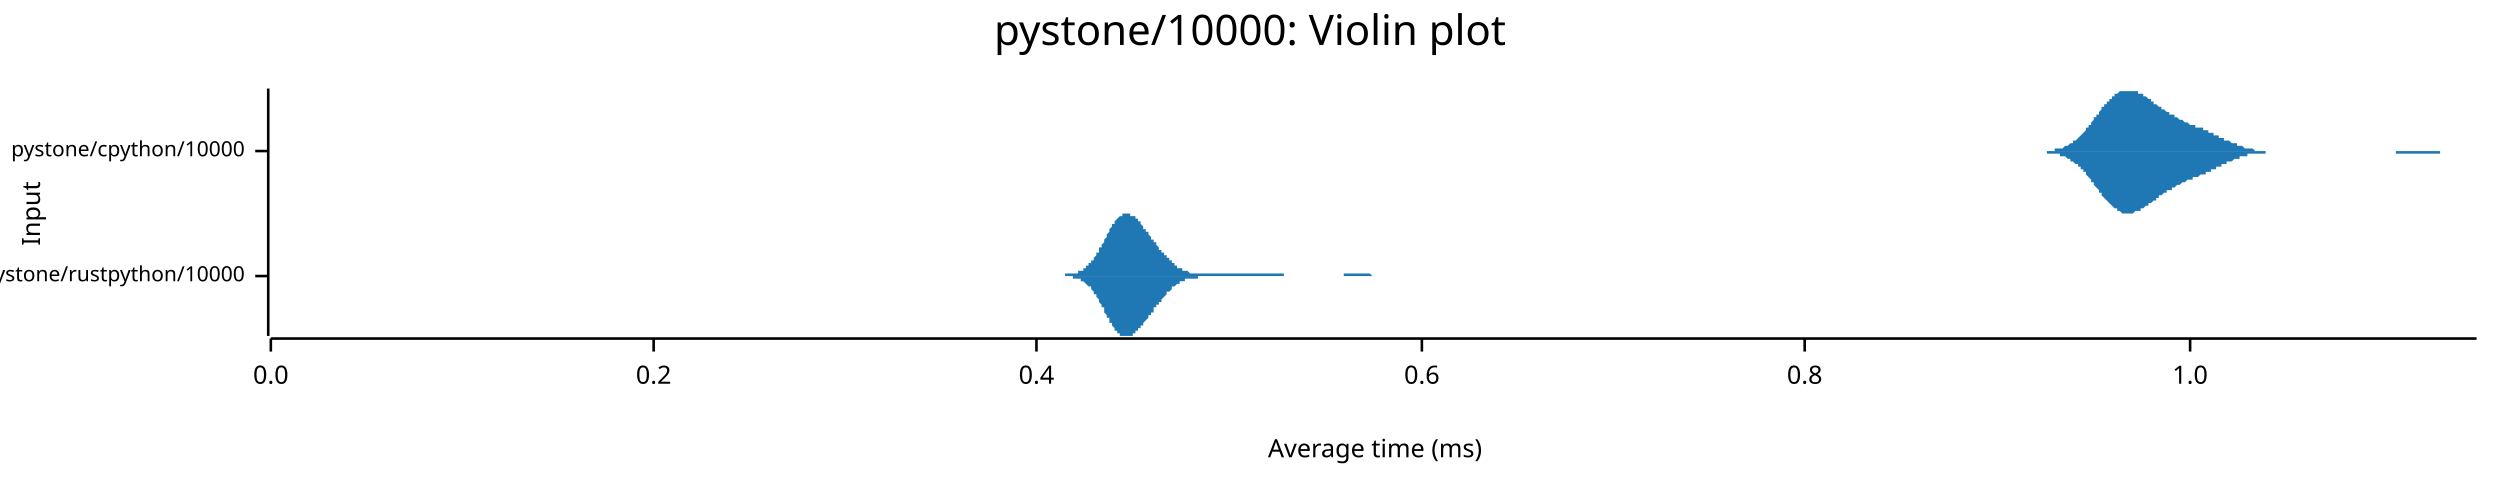
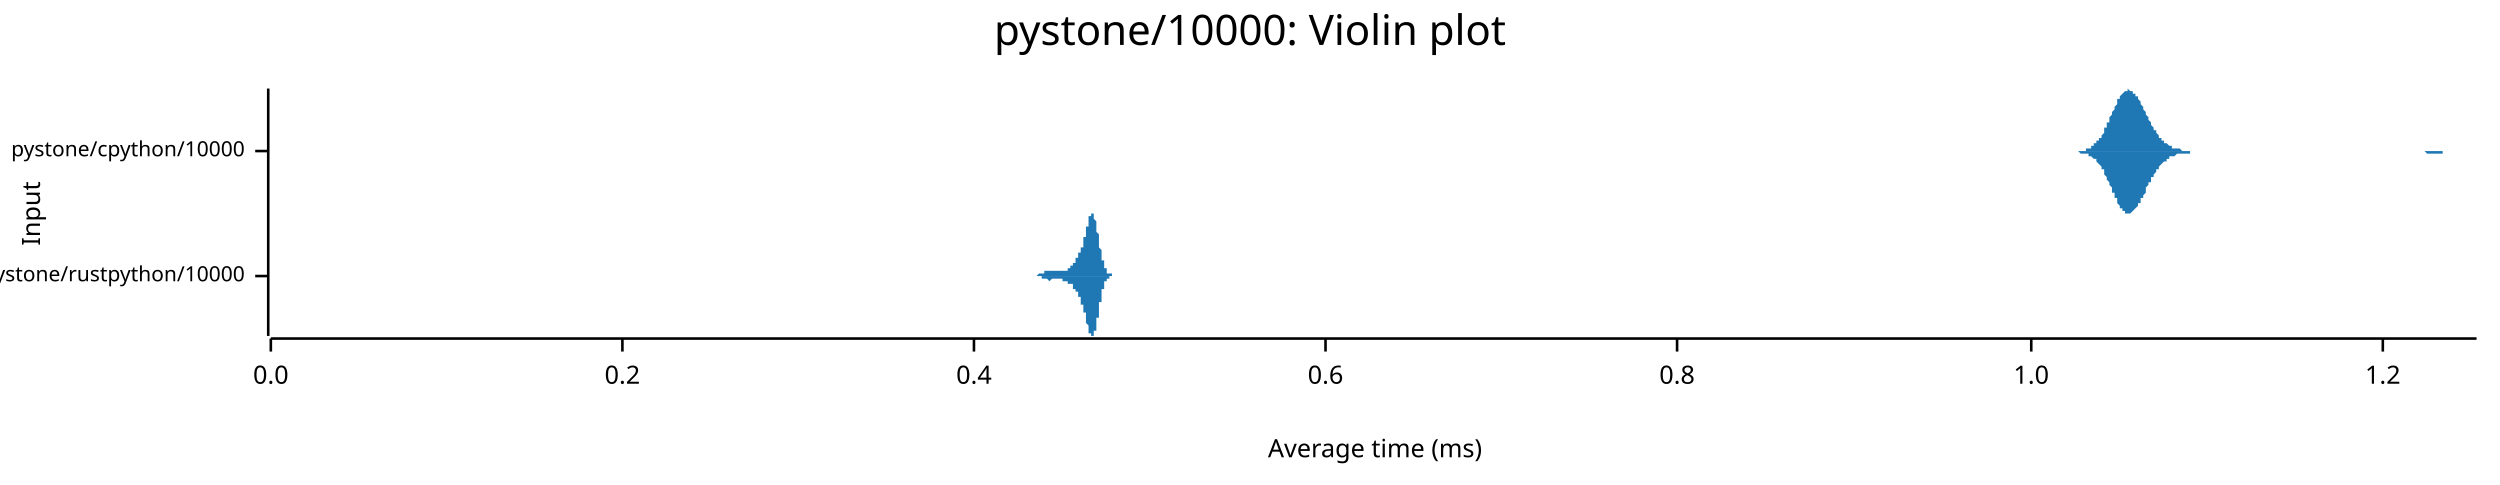
<svg xmlns="http://www.w3.org/2000/svg" width="960" height="186" viewBox="0 0 960 186">
  <text x="480" y="5" dy="0.76em" text-anchor="middle" font-family="sans-serif" font-size="16.129" opacity="1" fill="#000000">
pystone/10000: Violin plot
</text>
  <text x="8" y="82" dy="0.76em" text-anchor="middle" font-family="sans-serif" font-size="9.677" opacity="1" fill="#000000" transform="rotate(270, 8, 82)">
Input
</text>
  <text x="528" y="178" dy="-0.5ex" text-anchor="middle" font-family="sans-serif" font-size="9.677" opacity="1" fill="#000000">
Average time (ms)
</text>
  <polyline fill="none" opacity="1" stroke="#000000" stroke-width="1" points="103,34 103,129 " />
  <text x="94" y="106" dy="0.5ex" text-anchor="end" font-family="sans-serif" font-size="8.065" opacity="1" fill="#000000">
pystone/rustpython/10000
</text>
  <polyline fill="none" opacity="1" stroke="#000000" stroke-width="1" points="98,106 103,106 " />
  <text x="94" y="58" dy="0.5ex" text-anchor="end" font-family="sans-serif" font-size="8.065" opacity="1" fill="#000000">
pystone/cpython/10000
</text>
  <polyline fill="none" opacity="1" stroke="#000000" stroke-width="1" points="98,58 103,58 " />
  <polyline fill="none" opacity="1" stroke="#000000" stroke-width="1" points="104,130 951,130 " />
  <text x="104" y="140" dy="0.76em" text-anchor="middle" font-family="sans-serif" font-size="9.677" opacity="1" fill="#000000">
0.0
</text>
  <polyline fill="none" opacity="1" stroke="#000000" stroke-width="1" points="104,130 104,135 " />
-   <text x="251" y="140" dy="0.76em" text-anchor="middle" font-family="sans-serif" font-size="9.677" opacity="1" fill="#000000">
+   <text x="239" y="140" dy="0.76em" text-anchor="middle" font-family="sans-serif" font-size="9.677" opacity="1" fill="#000000">
0.2
</text>
-   <polyline fill="none" opacity="1" stroke="#000000" stroke-width="1" points="251,130 251,135 " />
-   <text x="398" y="140" dy="0.76em" text-anchor="middle" font-family="sans-serif" font-size="9.677" opacity="1" fill="#000000">
+   <polyline fill="none" opacity="1" stroke="#000000" stroke-width="1" points="239,130 239,135 " />
+   <text x="374" y="140" dy="0.76em" text-anchor="middle" font-family="sans-serif" font-size="9.677" opacity="1" fill="#000000">
0.4
</text>
-   <polyline fill="none" opacity="1" stroke="#000000" stroke-width="1" points="398,130 398,135 " />
-   <text x="546" y="140" dy="0.76em" text-anchor="middle" font-family="sans-serif" font-size="9.677" opacity="1" fill="#000000">
+   <polyline fill="none" opacity="1" stroke="#000000" stroke-width="1" points="374,130 374,135 " />
+   <text x="509" y="140" dy="0.76em" text-anchor="middle" font-family="sans-serif" font-size="9.677" opacity="1" fill="#000000">
0.6
</text>
-   <polyline fill="none" opacity="1" stroke="#000000" stroke-width="1" points="546,130 546,135 " />
-   <text x="693" y="140" dy="0.76em" text-anchor="middle" font-family="sans-serif" font-size="9.677" opacity="1" fill="#000000">
+   <polyline fill="none" opacity="1" stroke="#000000" stroke-width="1" points="509,130 509,135 " />
+   <text x="644" y="140" dy="0.76em" text-anchor="middle" font-family="sans-serif" font-size="9.677" opacity="1" fill="#000000">
0.8
</text>
-   <polyline fill="none" opacity="1" stroke="#000000" stroke-width="1" points="693,130 693,135 " />
-   <text x="841" y="140" dy="0.76em" text-anchor="middle" font-family="sans-serif" font-size="9.677" opacity="1" fill="#000000">
+   <polyline fill="none" opacity="1" stroke="#000000" stroke-width="1" points="644,130 644,135 " />
+   <text x="780" y="140" dy="0.76em" text-anchor="middle" font-family="sans-serif" font-size="9.677" opacity="1" fill="#000000">
1.0
</text>
-   <polyline fill="none" opacity="1" stroke="#000000" stroke-width="1" points="841,130 841,135 " />
-   <polygon opacity="1" fill="#1F78B4" points="399,106 400,106 400,106 400,106 400,106 401,106 401,106 401,106 402,106 402,106 402,106 402,106 403,106 403,106 403,106 404,106 404,106 404,106 404,106 405,106 405,106 405,106 405,106 406,106 406,106 406,106 407,106 407,106 407,106 407,106 408,106 408,106 408,106 409,106 409,105 409,105 409,105 410,105 410,105 410,105 410,105 411,105 411,105 411,105 412,105 412,105 412,105 412,105 413,105 413,105 413,105 414,105 414,104 414,104 414,104 415,104 415,104 415,104 416,104 416,104 416,103 416,103 417,103 417,103 417,102 417,102 418,102 418,102 418,101 419,101 419,101 419,100 419,100 420,100 420,99 420,99 421,98 421,98 421,98 421,97 422,97 422,96 422,96 422,95 423,95 423,94 423,94 424,93 424,93 424,92 424,92 425,91 425,90 425,90 426,89 426,89 426,88 426,88 427,87 427,87 427,86 427,86 428,86 428,85 428,85 429,84 429,84 429,84 429,84 430,83 430,83 430,83 431,83 431,82 431,82 431,82 432,82 432,82 432,82 433,82 433,82 433,82 433,82 434,82 434,82 434,82 434,83 435,83 435,83 435,83 436,83 436,84 436,84 436,84 437,84 437,85 437,85 438,85 438,86 438,86 438,86 439,87 439,87 439,87 439,88 440,88 440,89 440,89 441,89 441,90 441,90 441,90 442,91 442,91 442,92 443,92 443,92 443,93 443,93 444,93 444,94 444,94 444,94 445,95 445,95 445,96 446,96 446,96 446,97 446,97 447,97 447,98 447,98 448,98 448,99 448,99 448,99 449,99 449,100 449,100 450,100 450,101 450,101 450,101 451,101 451,102 451,102 451,102 452,102 452,102 452,103 453,103 453,103 453,103 453,103 454,103 454,104 454,104 455,104 455,104 455,104 455,104 456,104 456,104 456,104 456,104 457,105 457,105 457,105 458,105 458,105 458,105 458,105 459,105 459,105 459,105 460,105 460,105 460,105 460,105 461,105 461,105 461,105 462,105 462,105 462,105 462,105 463,105 463,105 463,105 463,105 464,105 464,105 464,105 465,105 465,105 465,105 465,105 466,105 466,105 466,105 467,105 467,105 467,105 467,105 468,105 468,105 468,105 468,105 469,105 469,105 469,105 470,105 470,105 470,105 470,105 471,105 471,105 471,105 472,105 472,105 472,105 472,105 473,105 473,105 473,105 473,105 474,105 474,105 474,105 475,105 475,105 475,105 475,105 476,105 476,105 476,105 477,105 477,105 477,105 477,105 478,105 478,105 478,105 479,105 479,105 479,105 479,105 480,105 480,105 480,105 480,105 481,105 481,105 481,105 482,105 482,105 482,105 482,105 483,105 483,105 483,105 484,105 484,105 484,105 484,105 485,105 485,105 485,105 485,105 486,105 486,105 486,105 487,105 487,105 487,105 487,105 488,105 488,105 488,105 489,105 489,105 489,105 489,105 490,105 490,105 490,105 490,105 491,105 491,105 491,105 492,105 492,105 492,105 492,105 493,105 493,106 493,106 494,106 494,106 494,106 494,106 495,106 495,106 495,106 496,106 496,106 496,106 496,106 497,106 497,106 497,106 497,106 498,106 498,106 498,106 499,106 499,106 499,106 499,106 500,106 500,106 500,106 501,106 501,106 501,106 501,106 502,106 502,106 502,106 502,106 503,106 503,106 503,106 504,106 504,106 504,106 504,106 505,106 505,106 505,106 506,106 506,106 506,106 506,106 507,106 507,106 507,106 507,106 508,106 508,106 508,106 509,106 509,106 509,106 509,106 510,106 510,106 510,106 511,106 511,106 511,106 511,106 512,106 512,106 512,106 513,106 513,106 513,106 513,106 514,106 514,106 514,106 514,106 515,106 515,106 515,106 516,106 516,106 516,105 516,105 517,105 517,105 517,105 518,105 518,105 518,105 518,105 519,105 519,105 519,105 519,105 520,105 520,105 520,105 521,105 521,105 521,105 521,105 522,105 522,105 522,105 523,105 523,105 523,105 523,105 524,105 524,105 524,105 524,105 525,105 525,105 525,105 526,105 526,105 526,105 526,105 527,106 527,106 527,106 528,106 528,106 528,106 528,106 529,106 529,106 529,106 530,106 530,106 530,106 530,106 531,106 531,106 531,106 531,106 532,106 532,106 532,106 533,106 533,106 533,106 533,106 534,106 534,106 534,106 535,106 535,106 535,106 535,106 536,106 536,106 536,106 536,106 537,106 537,106 537,106 538,106 538,106 538,106 538,106 538,106 399,106 " />
-   <polygon opacity="1" fill="#1F78B4" points="399,106 400,106 400,106 400,106 400,106 401,106 401,106 401,106 402,106 402,106 402,106 402,106 403,106 403,106 403,106 404,106 404,106 404,106 404,106 405,106 405,106 405,106 405,106 406,106 406,106 406,106 407,106 407,106 407,106 407,106 408,106 408,106 408,106 409,106 409,106 409,106 409,106 410,106 410,106 410,106 410,106 411,106 411,106 411,106 412,106 412,106 412,107 412,107 413,107 413,107 413,107 414,107 414,107 414,107 414,107 415,107 415,108 415,108 416,108 416,108 416,108 416,108 417,109 417,109 417,109 417,109 418,110 418,110 418,110 419,110 419,111 419,111 419,111 420,112 420,112 420,113 421,113 421,113 421,114 421,114 422,115 422,115 422,116 422,116 423,117 423,117 423,118 424,118 424,119 424,119 424,120 425,121 425,121 425,122 426,122 426,123 426,123 426,124 427,124 427,125 427,125 427,125 428,126 428,126 428,127 429,127 429,127 429,128 429,128 430,128 430,129 430,129 431,129 431,129 431,129 431,129 432,129 432,129 432,129 433,129 433,129 433,129 433,129 434,129 434,129 434,129 434,129 435,129 435,129 435,128 436,128 436,128 436,128 436,127 437,127 437,127 437,126 438,126 438,126 438,125 438,125 439,125 439,124 439,124 439,124 440,123 440,123 440,123 441,122 441,122 441,121 441,121 442,121 442,120 442,120 443,120 443,119 443,119 443,118 444,118 444,118 444,117 444,117 445,117 445,116 445,116 446,116 446,115 446,115 446,115 447,114 447,114 447,114 448,113 448,113 448,113 448,112 449,112 449,112 449,112 450,111 450,111 450,111 450,110 451,110 451,110 451,110 451,110 452,109 452,109 452,109 453,109 453,109 453,108 453,108 454,108 454,108 454,108 455,108 455,108 455,108 455,107 456,107 456,107 456,107 456,107 457,107 457,107 457,107 458,107 458,107 458,107 458,107 459,107 459,107 459,107 460,107 460,107 460,106 460,106 461,106 461,106 461,106 462,106 462,106 462,106 462,106 463,106 463,106 463,106 463,106 464,106 464,106 464,106 465,106 465,106 465,106 465,106 466,106 466,106 466,106 467,106 467,106 467,106 467,106 468,106 468,106 468,106 468,106 469,106 469,106 469,106 470,106 470,106 470,106 470,106 471,106 471,106 471,106 472,106 472,106 472,106 472,106 473,106 473,106 473,106 473,106 474,106 474,106 474,106 475,106 475,106 475,106 475,106 476,106 476,106 476,106 477,106 477,106 477,106 477,106 478,106 478,106 478,106 479,106 479,106 479,106 479,106 480,106 480,106 480,106 480,106 481,106 481,106 481,106 482,106 482,106 482,106 482,106 483,106 483,106 483,106 484,106 484,106 484,106 484,106 485,106 485,106 485,106 485,106 486,106 486,106 486,106 487,106 487,106 487,106 487,106 488,106 488,106 488,106 489,106 489,106 489,106 489,106 490,106 490,106 490,106 490,106 491,106 491,106 491,106 492,106 492,106 492,106 492,106 493,106 493,106 493,106 494,106 494,106 494,106 494,106 495,106 495,106 495,106 496,106 496,106 496,106 496,106 497,106 497,106 497,106 497,106 498,106 498,106 498,106 499,106 499,106 499,106 499,106 500,106 500,106 500,106 501,106 501,106 501,106 501,106 502,106 502,106 502,106 502,106 503,106 503,106 503,106 504,106 504,106 504,106 504,106 505,106 505,106 505,106 506,106 506,106 506,106 506,106 507,106 507,106 507,106 507,106 508,106 508,106 508,106 509,106 509,106 509,106 509,106 510,106 510,106 510,106 511,106 511,106 511,106 511,106 512,106 512,106 512,106 513,106 513,106 513,106 513,106 514,106 514,106 514,106 514,106 515,106 515,106 515,106 516,106 516,106 516,106 516,106 517,106 517,106 517,106 518,106 518,106 518,106 518,106 519,106 519,106 519,106 519,106 520,106 520,106 520,106 521,106 521,106 521,106 521,106 522,106 522,106 522,106 523,106 523,106 523,106 523,106 524,106 524,106 524,106 524,106 525,106 525,106 525,106 526,106 526,106 526,106 526,106 527,106 527,106 527,106 528,106 528,106 528,106 528,106 529,106 529,106 529,106 530,106 530,106 530,106 530,106 531,106 531,106 531,106 531,106 532,106 532,106 532,106 533,106 533,106 533,106 533,106 534,106 534,106 534,106 535,106 535,106 535,106 535,106 536,106 536,106 536,106 536,106 537,106 537,106 537,106 538,106 538,106 538,106 538,106 538,106 399,106 " />
-   <polygon opacity="1" fill="#1F78B4" points="779,58 780,58 780,58 780,58 781,58 781,58 781,58 782,58 782,58 782,58 783,58 783,58 783,58 784,58 784,58 784,58 785,58 785,58 786,58 786,58 786,58 787,58 787,58 787,58 788,58 788,58 788,58 789,58 789,58 789,57 790,57 790,57 790,57 791,57 791,57 791,57 792,57 792,57 792,57 793,56 793,56 793,56 794,56 794,56 794,56 795,55 795,55 795,55 796,55 796,54 796,54 797,54 797,54 798,53 798,53 798,53 799,52 799,52 799,52 800,51 800,51 800,51 801,50 801,50 801,49 802,49 802,49 802,48 803,48 803,47 803,47 804,46 804,46 804,45 805,45 805,45 805,44 806,44 806,43 806,43 807,42 807,42 807,41 808,41 808,41 808,40 809,40 809,39 810,39 810,39 810,38 811,38 811,38 811,37 812,37 812,37 812,36 813,36 813,36 813,36 814,35 814,35 814,35 815,35 815,35 815,35 816,35 816,35 816,35 817,35 817,34 817,35 818,35 818,35 818,35 819,35 819,35 819,35 820,35 820,35 820,35 821,35 821,36 822,36 822,36 822,36 823,36 823,37 823,37 824,37 824,37 824,37 825,38 825,38 825,38 826,38 826,39 826,39 827,39 827,39 827,40 828,40 828,40 828,40 829,41 829,41 829,41 830,41 830,42 830,42 831,42 831,42 831,42 832,43 832,43 832,43 833,43 833,44 834,44 834,44 834,44 835,44 835,45 835,45 836,45 836,45 836,45 837,46 837,46 837,46 838,46 838,46 838,46 839,47 839,47 839,47 840,47 840,47 840,47 841,48 841,48 841,48 842,48 842,48 842,48 843,48 843,49 843,49 844,49 844,49 845,49 845,49 845,49 846,49 846,50 846,50 847,50 847,50 847,50 848,50 848,50 848,51 849,51 849,51 849,51 850,51 850,51 850,52 851,52 851,52 851,52 852,52 852,52 852,53 853,53 853,53 853,53 854,53 854,53 854,54 855,54 855,54 855,54 856,54 856,54 857,55 857,55 857,55 858,55 858,55 858,55 859,55 859,56 859,56 860,56 860,56 860,56 861,56 861,56 861,56 862,57 862,57 862,57 863,57 863,57 863,57 864,57 864,57 864,57 865,57 865,57 865,57 866,58 866,58 866,58 867,58 867,58 867,58 868,58 868,58 869,58 869,58 869,58 870,58 870,58 870,58 871,58 871,58 871,58 872,58 872,58 872,58 873,58 873,58 873,58 874,58 874,58 874,58 875,58 875,58 875,58 876,58 876,58 876,58 877,58 877,58 877,58 878,58 878,58 878,58 879,58 879,58 879,58 880,58 880,58 881,58 881,58 881,58 882,58 882,58 882,58 883,58 883,58 883,58 884,58 884,58 884,58 885,58 885,58 885,58 886,58 886,58 886,58 887,58 887,58 887,58 888,58 888,58 888,58 889,58 889,58 889,58 890,58 890,58 890,58 891,58 891,58 891,58 892,58 892,58 893,58 893,58 893,58 894,58 894,58 894,58 895,58 895,58 895,58 896,58 896,58 896,58 897,58 897,58 897,58 898,58 898,58 898,58 899,58 899,58 899,58 900,58 900,58 900,58 901,58 901,58 901,58 902,58 902,58 902,58 903,58 903,58 904,58 904,58 904,58 905,58 905,58 905,58 906,58 906,58 906,58 907,58 907,58 907,58 908,58 908,58 908,58 909,58 909,58 909,58 910,58 910,58 910,58 911,58 911,58 911,58 912,58 912,58 912,58 913,58 913,58 913,58 914,58 914,58 914,58 915,58 915,58 916,58 916,58 916,58 917,58 917,58 917,58 918,58 918,58 918,58 919,58 919,58 919,58 920,58 920,58 920,58 921,58 921,58 921,58 922,58 922,58 922,58 923,58 923,58 923,58 924,58 924,58 924,58 925,58 925,58 925,58 926,58 926,58 926,58 927,58 927,58 928,58 928,58 928,58 929,58 929,58 929,58 930,58 930,58 930,58 931,58 931,58 931,58 932,58 932,58 932,58 933,58 933,58 933,58 934,58 934,58 934,58 935,58 935,58 935,58 936,58 936,58 936,58 937,58 937,58 937,58 938,58 938,58 938,58 939,58 939,58 940,58 940,58 940,58 941,58 941,58 941,58 942,58 942,58 942,58 943,58 943,58 943,58 944,58 944,58 944,58 945,58 945,58 945,58 946,58 946,58 946,58 947,58 947,58 947,58 948,58 948,58 948,58 949,58 949,58 949,58 950,58 950,58 951,58 951,58 779,58 " />
-   <polygon opacity="1" fill="#1F78B4" points="779,58 780,58 780,58 780,58 781,58 781,58 781,58 782,58 782,58 782,58 783,58 783,58 783,58 784,58 784,58 784,58 785,58 785,58 786,58 786,59 786,59 787,59 787,59 787,59 788,59 788,59 788,59 789,59 789,59 789,59 790,59 790,59 790,59 791,59 791,59 791,60 792,60 792,60 792,60 793,60 793,60 793,60 794,61 794,61 794,61 795,61 795,61 795,62 796,62 796,62 796,62 797,63 797,63 798,63 798,64 798,64 799,64 799,65 799,65 800,65 800,66 800,66 801,66 801,67 801,67 802,68 802,68 802,68 803,69 803,69 803,70 804,70 804,71 804,71 805,72 805,72 805,72 806,73 806,73 806,74 807,74 807,75 807,75 808,76 808,76 808,76 809,77 809,77 810,78 810,78 810,78 811,79 811,79 811,79 812,80 812,80 812,80 813,80 813,81 813,81 814,81 814,81 814,81 815,82 815,82 815,82 816,82 816,82 816,82 817,82 817,82 817,82 818,82 818,82 818,82 819,82 819,82 819,82 820,81 820,81 820,81 821,81 821,81 822,81 822,81 822,80 823,80 823,80 823,80 824,79 824,79 824,79 825,79 825,79 825,78 826,78 826,78 826,78 827,77 827,77 827,77 828,77 828,76 828,76 829,76 829,76 829,75 830,75 830,75 830,75 831,74 831,74 831,74 832,74 832,74 832,73 833,73 833,73 834,73 834,73 834,72 835,72 835,72 835,72 836,71 836,71 836,71 837,71 837,71 837,71 838,70 838,70 838,70 839,70 839,70 839,70 840,69 840,69 840,69 841,69 841,69 841,69 842,69 842,68 842,68 843,68 843,68 843,68 844,68 844,68 845,67 845,67 845,67 846,67 846,67 846,67 847,67 847,67 847,66 848,66 848,66 848,66 849,66 849,66 849,65 850,65 850,65 850,65 851,65 851,65 851,64 852,64 852,64 852,64 853,64 853,64 853,63 854,63 854,63 854,63 855,63 855,63 855,62 856,62 856,62 857,62 857,62 857,62 858,61 858,61 858,61 859,61 859,61 859,61 860,61 860,61 860,60 861,60 861,60 861,60 862,60 862,60 862,60 863,60 863,60 863,59 864,59 864,59 864,59 865,59 865,59 865,59 866,59 866,59 866,59 867,59 867,59 867,59 868,59 868,59 869,59 869,59 869,59 870,59 870,59 870,58 871,58 871,58 871,58 872,58 872,58 872,58 873,58 873,58 873,58 874,58 874,58 874,58 875,58 875,58 875,58 876,58 876,58 876,58 877,58 877,58 877,58 878,58 878,58 878,58 879,58 879,58 879,58 880,58 880,58 881,58 881,58 881,58 882,58 882,58 882,58 883,58 883,58 883,58 884,58 884,58 884,58 885,58 885,58 885,58 886,58 886,58 886,58 887,58 887,58 887,58 888,58 888,58 888,58 889,58 889,58 889,58 890,58 890,58 890,58 891,58 891,58 891,58 892,58 892,58 893,58 893,58 893,58 894,58 894,58 894,58 895,58 895,58 895,58 896,58 896,58 896,58 897,58 897,58 897,58 898,58 898,58 898,58 899,58 899,58 899,58 900,58 900,58 900,58 901,58 901,58 901,58 902,58 902,58 902,58 903,58 903,58 904,58 904,58 904,58 905,58 905,58 905,58 906,58 906,58 906,58 907,58 907,58 907,58 908,58 908,58 908,58 909,58 909,58 909,58 910,58 910,58 910,58 911,58 911,58 911,58 912,58 912,58 912,58 913,58 913,58 913,58 914,58 914,58 914,58 915,58 915,58 916,58 916,58 916,58 917,58 917,58 917,58 918,58 918,58 918,58 919,58 919,58 919,58 920,58 920,58 920,59 921,59 921,59 921,59 922,59 922,59 922,59 923,59 923,59 923,59 924,59 924,59 924,59 925,59 925,59 925,59 926,59 926,59 926,59 927,59 927,59 928,59 928,59 928,59 929,59 929,59 929,59 930,59 930,59 930,59 931,59 931,59 931,59 932,59 932,59 932,59 933,59 933,59 933,59 934,59 934,59 934,59 935,59 935,59 935,59 936,59 936,59 936,59 937,59 937,59 937,58 938,58 938,58 938,58 939,58 939,58 940,58 940,58 940,58 941,58 941,58 941,58 942,58 942,58 942,58 943,58 943,58 943,58 944,58 944,58 944,58 945,58 945,58 945,58 946,58 946,58 946,58 947,58 947,58 947,58 948,58 948,58 948,58 949,58 949,58 949,58 950,58 950,58 951,58 951,58 779,58 " />
+   <polyline fill="none" opacity="1" stroke="#000000" stroke-width="1" points="780,130 780,135 " />
+   <text x="915" y="140" dy="0.76em" text-anchor="middle" font-family="sans-serif" font-size="9.677" opacity="1" fill="#000000">
+ 1.2
+ </text>
+   <polyline fill="none" opacity="1" stroke="#000000" stroke-width="1" points="915,130 915,135 " />
+   <polygon opacity="1" fill="#1F78B4" points="396,106 396,106 396,106 396,106 396,106 396,106 396,106 396,106 396,106 396,106 396,106 396,106 397,106 397,106 397,106 397,106 397,106 397,106 397,106 397,106 397,106 397,106 397,106 397,106 397,106 397,106 397,106 397,106 398,106 398,106 398,106 398,106 398,106 398,106 398,106 398,106 398,106 398,106 398,106 398,106 398,106 398,106 398,106 399,105 399,105 399,105 399,105 399,105 399,105 399,105 399,105 399,105 399,105 399,105 399,105 399,105 399,105 399,105 400,105 400,105 400,105 400,105 400,105 400,105 400,105 400,105 400,105 400,105 400,105 400,105 400,105 400,105 400,105 401,105 401,105 401,105 401,105 401,105 401,105 401,105 401,104 401,104 401,104 401,104 401,104 401,104 401,104 401,104 402,104 402,104 402,104 402,104 402,104 402,104 402,104 402,104 402,104 402,104 402,104 402,104 402,104 402,104 402,104 403,104 403,104 403,104 403,104 403,104 403,104 403,104 403,104 403,104 403,104 403,104 403,104 403,104 403,104 403,104 403,104 404,104 404,104 404,104 404,104 404,104 404,104 404,104 404,104 404,104 404,104 404,104 404,104 404,104 404,104 404,104 405,104 405,104 405,104 405,104 405,104 405,104 405,104 405,104 405,104 405,104 405,104 405,104 405,104 405,104 405,104 406,104 406,104 406,104 406,104 406,104 406,104 406,104 406,104 406,104 406,104 406,104 406,104 406,104 406,104 406,104 407,104 407,104 407,104 407,104 407,104 407,104 407,104 407,104 407,104 407,104 407,104 407,104 407,104 407,104 407,104 408,104 408,104 408,104 408,104 408,104 408,104 408,104 408,104 408,104 408,104 408,104 408,104 408,104 408,104 408,104 409,104 409,104 409,104 409,104 409,104 409,104 409,104 409,104 409,104 409,104 409,104 409,104 409,104 409,104 409,104 410,104 410,103 410,103 410,103 410,103 410,103 410,103 410,103 410,103 410,103 410,103 410,103 410,103 410,103 410,103 410,103 411,103 411,103 411,103 411,103 411,103 411,103 411,103 411,103 411,102 411,102 411,102 411,102 411,102 411,102 411,102 412,102 412,102 412,102 412,102 412,102 412,102 412,102 412,101 412,101 412,101 412,101 412,101 412,101 412,101 412,101 413,101 413,101 413,100 413,100 413,100 413,100 413,100 413,100 413,100 413,100 413,100 413,100 413,99 413,99 413,99 414,99 414,99 414,99 414,99 414,99 414,98 414,98 414,98 414,98 414,98 414,98 414,98 414,98 414,97 414,97 415,97 415,97 415,97 415,97 415,97 415,96 415,96 415,96 415,96 415,96 415,96 415,96 415,95 415,95 415,95 416,95 416,95 416,94 416,94 416,94 416,94 416,94 416,93 416,93 416,93 416,93 416,92 416,92 416,92 416,92 416,91 417,91 417,91 417,91 417,90 417,90 417,90 417,89 417,89 417,89 417,88 417,88 417,88 417,88 417,87 417,87 418,87 418,86 418,86 418,86 418,86 418,85 418,85 418,85 418,85 418,84 418,84 418,84 418,84 418,83 418,83 419,83 419,83 419,83 419,83 419,82 419,82 419,82 419,82 419,82 419,82 419,82 419,82 419,82 419,82 419,82 420,82 420,82 420,82 420,82 420,82 420,83 420,83 420,83 420,83 420,83 420,83 420,84 420,84 420,84 420,84 421,85 421,85 421,85 421,86 421,86 421,86 421,87 421,87 421,87 421,88 421,88 421,88 421,89 421,89 421,89 422,90 422,90 422,91 422,91 422,91 422,92 422,92 422,93 422,93 422,93 422,94 422,94 422,94 422,95 422,95 423,96 423,96 423,96 423,97 423,97 423,97 423,98 423,98 423,98 423,99 423,99 423,99 423,99 423,100 423,100 423,100 424,100 424,101 424,101 424,101 424,101 424,102 424,102 424,102 424,102 424,102 424,103 424,103 424,103 424,103 424,103 425,103 425,103 425,104 425,104 425,104 425,104 425,104 425,104 425,104 425,104 425,104 425,105 425,105 425,105 425,105 426,105 426,105 426,105 426,105 426,105 426,105 426,105 426,105 426,105 426,105 426,105 426,105 426,105 426,105 426,105 427,105 427,105 427,106 427,106 427,106 427,106 427,106 427,106 427,106 427,106 427,106 427,106 427,106 427,106 427,106 428,106 428,106 428,106 428,106 428,106 428,106 428,106 428,106 428,106 428,106 428,106 428,106 428,106 428,106 428,106 429,106 429,106 429,106 429,106 396,106 " />
+   <polygon opacity="1" fill="#1F78B4" points="396,106 396,106 396,106 396,106 396,106 396,106 396,106 396,106 396,106 396,106 396,106 396,106 397,106 397,106 397,106 397,106 397,106 397,106 397,106 397,106 397,106 397,106 397,106 397,106 397,106 397,106 397,106 397,106 398,106 398,106 398,106 398,106 398,106 398,106 398,106 398,106 398,106 398,106 398,106 398,106 398,106 398,106 398,106 399,106 399,106 399,106 399,106 399,106 399,106 399,106 399,106 399,106 399,106 399,106 399,106 399,106 399,106 399,106 400,106 400,106 400,106 400,106 400,106 400,106 400,106 400,107 400,107 400,107 400,107 400,107 400,107 400,107 400,107 401,107 401,107 401,107 401,107 401,107 401,107 401,107 401,107 401,107 401,107 401,107 401,107 401,107 401,107 401,107 402,107 402,107 402,107 402,107 402,107 402,107 402,107 402,107 402,107 402,107 402,107 402,107 402,107 402,107 402,107 403,108 403,108 403,108 403,108 403,108 403,108 403,108 403,108 403,108 403,108 403,108 403,108 403,108 403,108 403,108 403,108 404,107 404,107 404,107 404,107 404,107 404,107 404,107 404,107 404,107 404,107 404,107 404,107 404,107 404,107 404,107 405,107 405,107 405,107 405,107 405,107 405,107 405,107 405,107 405,107 405,107 405,107 405,107 405,107 405,107 405,107 406,107 406,107 406,107 406,107 406,107 406,107 406,107 406,107 406,107 406,107 406,107 406,107 406,107 406,107 406,107 407,107 407,107 407,107 407,107 407,107 407,107 407,107 407,107 407,107 407,107 407,107 407,107 407,107 407,107 407,107 408,107 408,107 408,107 408,107 408,107 408,107 408,107 408,107 408,107 408,107 408,107 408,108 408,108 408,108 408,108 409,108 409,108 409,108 409,108 409,108 409,108 409,108 409,108 409,108 409,108 409,108 409,108 409,108 409,108 409,108 410,108 410,108 410,108 410,108 410,108 410,108 410,108 410,108 410,108 410,108 410,108 410,108 410,108 410,108 410,109 410,109 411,109 411,109 411,109 411,109 411,109 411,109 411,109 411,109 411,109 411,109 411,109 411,109 411,109 411,109 411,109 412,109 412,110 412,110 412,110 412,110 412,110 412,110 412,110 412,110 412,110 412,110 412,110 412,111 412,111 412,111 413,111 413,111 413,111 413,111 413,111 413,111 413,111 413,112 413,112 413,112 413,112 413,112 413,112 413,112 413,112 414,112 414,113 414,113 414,113 414,113 414,113 414,113 414,113 414,113 414,114 414,114 414,114 414,114 414,114 414,114 415,114 415,114 415,115 415,115 415,115 415,115 415,115 415,115 415,115 415,116 415,116 415,116 415,116 415,116 415,117 416,117 416,117 416,117 416,117 416,118 416,118 416,118 416,118 416,118 416,119 416,119 416,119 416,119 416,120 416,120 416,120 417,120 417,121 417,121 417,121 417,122 417,122 417,122 417,122 417,123 417,123 417,123 417,124 417,124 417,124 417,124 418,125 418,125 418,125 418,126 418,126 418,126 418,126 418,127 418,127 418,127 418,127 418,128 418,128 418,128 418,128 419,128 419,129 419,129 419,129 419,129 419,129 419,129 419,129 419,129 419,129 419,129 419,129 419,129 419,129 419,129 420,129 420,129 420,129 420,129 420,129 420,129 420,129 420,129 420,128 420,128 420,128 420,128 420,128 420,127 420,127 421,127 421,127 421,126 421,126 421,126 421,125 421,125 421,125 421,124 421,124 421,124 421,123 421,123 421,122 421,122 422,122 422,121 422,121 422,121 422,120 422,120 422,119 422,119 422,119 422,118 422,118 422,117 422,117 422,117 422,116 423,116 423,116 423,115 423,115 423,115 423,114 423,114 423,114 423,113 423,113 423,113 423,112 423,112 423,112 423,112 423,111 424,111 424,111 424,111 424,110 424,110 424,110 424,110 424,109 424,109 424,109 424,109 424,109 424,109 424,108 424,108 425,108 425,108 425,108 425,108 425,108 425,108 425,107 425,107 425,107 425,107 425,107 425,107 425,107 425,107 425,107 426,107 426,107 426,107 426,106 426,106 426,106 426,106 426,106 426,106 426,106 426,106 426,106 426,106 426,106 426,106 427,106 427,106 427,106 427,106 427,106 427,106 427,106 427,106 427,106 427,106 427,106 427,106 427,106 427,106 427,106 428,106 428,106 428,106 428,106 428,106 428,106 428,106 428,106 428,106 428,106 428,106 428,106 428,106 428,106 428,106 429,106 429,106 429,106 429,106 396,106 " />
+   <polygon opacity="1" fill="#1F78B4" points="794,58 794,58 795,58 795,58 795,58 796,58 796,58 796,58 797,58 797,58 797,58 797,58 798,58 798,58 798,58 799,58 799,58 799,58 800,58 800,58 800,58 801,58 801,58 801,57 802,57 802,57 802,57 802,57 803,57 803,56 803,56 804,56 804,56 804,55 805,55 805,55 805,54 806,54 806,54 806,53 807,53 807,52 807,52 808,51 808,50 808,50 808,49 809,49 809,48 809,47 810,47 810,46 810,45 811,44 811,44 811,43 812,42 812,42 812,41 813,40 813,40 813,39 813,38 814,38 814,37 814,37 815,36 815,36 815,36 816,35 816,35 816,35 817,35 817,35 817,34 818,35 818,35 818,35 818,35 819,35 819,35 819,36 820,36 820,36 820,37 821,37 821,38 821,38 822,39 822,39 822,40 823,41 823,41 823,42 824,43 824,43 824,44 824,44 825,45 825,46 825,46 826,47 826,47 826,48 827,49 827,49 827,50 828,50 828,51 828,51 829,52 829,52 829,52 829,53 830,53 830,54 830,54 831,54 831,54 831,55 832,55 832,55 832,55 833,56 833,56 833,56 834,56 834,56 834,56 834,57 835,57 835,57 835,57 836,57 836,57 836,57 837,57 837,57 837,57 838,58 838,58 838,58 839,58 839,58 839,58 839,58 840,58 840,58 840,58 841,58 841,58 841,58 842,58 842,58 842,58 843,58 843,58 843,58 844,58 844,58 844,58 845,58 845,58 845,58 845,58 846,58 846,58 846,58 847,58 847,58 847,58 848,58 848,58 848,58 849,58 849,58 849,58 850,58 850,58 850,58 850,58 851,58 851,58 851,58 852,58 852,58 852,58 853,58 853,58 853,58 854,58 854,58 854,58 855,58 855,58 855,58 855,58 856,58 856,58 856,58 857,58 857,58 857,58 858,58 858,58 858,58 859,58 859,58 859,58 860,58 860,58 860,58 861,58 861,58 861,58 861,58 862,58 862,58 862,58 863,58 863,58 863,58 864,58 864,58 864,58 865,58 865,58 865,58 866,58 866,58 866,58 866,58 867,58 867,58 867,58 868,58 868,58 868,58 869,58 869,58 869,58 870,58 870,58 870,58 871,58 871,58 871,58 871,58 872,58 872,58 872,58 873,58 873,58 873,58 874,58 874,58 874,58 875,58 875,58 875,58 876,58 876,58 876,58 876,58 877,58 877,58 877,58 878,58 878,58 878,58 879,58 879,58 879,58 880,58 880,58 880,58 881,58 881,58 881,58 882,58 882,58 882,58 882,58 883,58 883,58 883,58 884,58 884,58 884,58 885,58 885,58 885,58 886,58 886,58 886,58 887,58 887,58 887,58 887,58 888,58 888,58 888,58 889,58 889,58 889,58 890,58 890,58 890,58 891,58 891,58 891,58 892,58 892,58 892,58 892,58 893,58 893,58 893,58 894,58 894,58 894,58 895,58 895,58 895,58 896,58 896,58 896,58 897,58 897,58 897,58 898,58 898,58 898,58 898,58 899,58 899,58 899,58 900,58 900,58 900,58 901,58 901,58 901,58 902,58 902,58 902,58 903,58 903,58 903,58 903,58 904,58 904,58 904,58 905,58 905,58 905,58 906,58 906,58 906,58 907,58 907,58 907,58 908,58 908,58 908,58 908,58 909,58 909,58 909,58 910,58 910,58 910,58 911,58 911,58 911,58 912,58 912,58 912,58 913,58 913,58 913,58 914,58 914,58 914,58 914,58 915,58 915,58 915,58 916,58 916,58 916,58 917,58 917,58 917,58 918,58 918,58 918,58 919,58 919,58 919,58 919,58 920,58 920,58 920,58 921,58 921,58 921,58 922,58 922,58 922,58 923,58 923,58 923,58 924,58 924,58 924,58 924,58 925,58 925,58 925,58 926,58 926,58 926,58 927,58 927,58 927,58 928,58 928,58 928,58 929,58 929,58 929,58 929,58 930,58 930,58 930,58 931,58 931,58 931,58 932,58 932,58 932,58 933,58 933,58 933,58 934,58 934,58 934,58 935,58 935,58 935,58 935,58 936,58 936,58 936,58 937,58 937,58 937,58 938,58 938,58 938,58 939,58 939,58 939,58 940,58 940,58 940,58 940,58 941,58 941,58 941,58 942,58 942,58 942,58 943,58 943,58 943,58 944,58 944,58 944,58 945,58 945,58 945,58 945,58 946,58 946,58 946,58 947,58 947,58 947,58 948,58 948,58 948,58 949,58 949,58 949,58 950,58 950,58 950,58 951,58 951,58 794,58 " />
+   <polygon opacity="1" fill="#1F78B4" points="794,58 794,58 795,58 795,58 795,58 796,58 796,58 796,58 797,58 797,58 797,58 797,58 798,58 798,58 798,58 799,59 799,59 799,59 800,59 800,59 800,59 801,59 801,59 801,59 802,59 802,59 802,60 802,60 803,60 803,60 803,60 804,61 804,61 804,61 805,61 805,62 805,62 806,63 806,63 806,63 807,64 807,64 807,65 808,65 808,66 808,67 808,67 809,68 809,69 809,69 810,70 810,71 810,71 811,72 811,73 811,74 812,74 812,75 812,76 813,76 813,77 813,78 813,78 814,79 814,79 814,80 815,80 815,81 815,81 816,81 816,82 816,82 817,82 817,82 817,82 818,82 818,82 818,82 818,82 819,81 819,81 819,81 820,80 820,80 820,80 821,79 821,79 821,78 822,78 822,77 822,76 823,76 823,75 823,75 824,74 824,73 824,73 824,72 825,71 825,71 825,70 826,70 826,69 826,68 827,68 827,67 827,67 828,66 828,66 828,65 829,65 829,64 829,64 829,64 830,63 830,63 830,63 831,62 831,62 831,62 832,62 832,61 832,61 833,61 833,61 833,60 834,60 834,60 834,60 834,60 835,60 835,60 835,60 836,59 836,59 836,59 837,59 837,59 837,59 838,59 838,59 838,59 839,59 839,59 839,59 839,59 840,59 840,59 840,59 841,59 841,59 841,58 842,58 842,58 842,58 843,58 843,58 843,58 844,58 844,58 844,58 845,58 845,58 845,58 845,58 846,58 846,58 846,58 847,58 847,58 847,58 848,58 848,58 848,58 849,58 849,58 849,58 850,58 850,58 850,58 850,58 851,58 851,58 851,58 852,58 852,58 852,58 853,58 853,58 853,58 854,58 854,58 854,58 855,58 855,58 855,58 855,58 856,58 856,58 856,58 857,58 857,58 857,58 858,58 858,58 858,58 859,58 859,58 859,58 860,58 860,58 860,58 861,58 861,58 861,58 861,58 862,58 862,58 862,58 863,58 863,58 863,58 864,58 864,58 864,58 865,58 865,58 865,58 866,58 866,58 866,58 866,58 867,58 867,58 867,58 868,58 868,58 868,58 869,58 869,58 869,58 870,58 870,58 870,58 871,58 871,58 871,58 871,58 872,58 872,58 872,58 873,58 873,58 873,58 874,58 874,58 874,58 875,58 875,58 875,58 876,58 876,58 876,58 876,58 877,58 877,58 877,58 878,58 878,58 878,58 879,58 879,58 879,58 880,58 880,58 880,58 881,58 881,58 881,58 882,58 882,58 882,58 882,58 883,58 883,58 883,58 884,58 884,58 884,58 885,58 885,58 885,58 886,58 886,58 886,58 887,58 887,58 887,58 887,58 888,58 888,58 888,58 889,58 889,58 889,58 890,58 890,58 890,58 891,58 891,58 891,58 892,58 892,58 892,58 892,58 893,58 893,58 893,58 894,58 894,58 894,58 895,58 895,58 895,58 896,58 896,58 896,58 897,58 897,58 897,58 898,58 898,58 898,58 898,58 899,58 899,58 899,58 900,58 900,58 900,58 901,58 901,58 901,58 902,58 902,58 902,58 903,58 903,58 903,58 903,58 904,58 904,58 904,58 905,58 905,58 905,58 906,58 906,58 906,58 907,58 907,58 907,58 908,58 908,58 908,58 908,58 909,58 909,58 909,58 910,58 910,58 910,58 911,58 911,58 911,58 912,58 912,58 912,58 913,58 913,58 913,58 914,58 914,58 914,58 914,58 915,58 915,58 915,58 916,58 916,58 916,58 917,58 917,58 917,58 918,58 918,58 918,58 919,58 919,58 919,58 919,58 920,58 920,58 920,58 921,58 921,58 921,58 922,58 922,58 922,58 923,58 923,58 923,58 924,58 924,58 924,58 924,58 925,58 925,58 925,58 926,58 926,58 926,58 927,58 927,58 927,58 928,58 928,58 928,58 929,58 929,58 929,58 929,58 930,58 930,58 930,58 931,58 931,58 931,58 932,59 932,59 932,59 933,59 933,59 933,59 934,59 934,59 934,59 935,59 935,59 935,59 935,59 936,59 936,59 936,59 937,59 937,59 937,59 938,59 938,59 938,58 939,58 939,58 939,58 940,58 940,58 940,58 940,58 941,58 941,58 941,58 942,58 942,58 942,58 943,58 943,58 943,58 944,58 944,58 944,58 945,58 945,58 945,58 945,58 946,58 946,58 946,58 947,58 947,58 947,58 948,58 948,58 948,58 949,58 949,58 949,58 950,58 950,58 950,58 951,58 951,58 794,58 " />
</svg>
